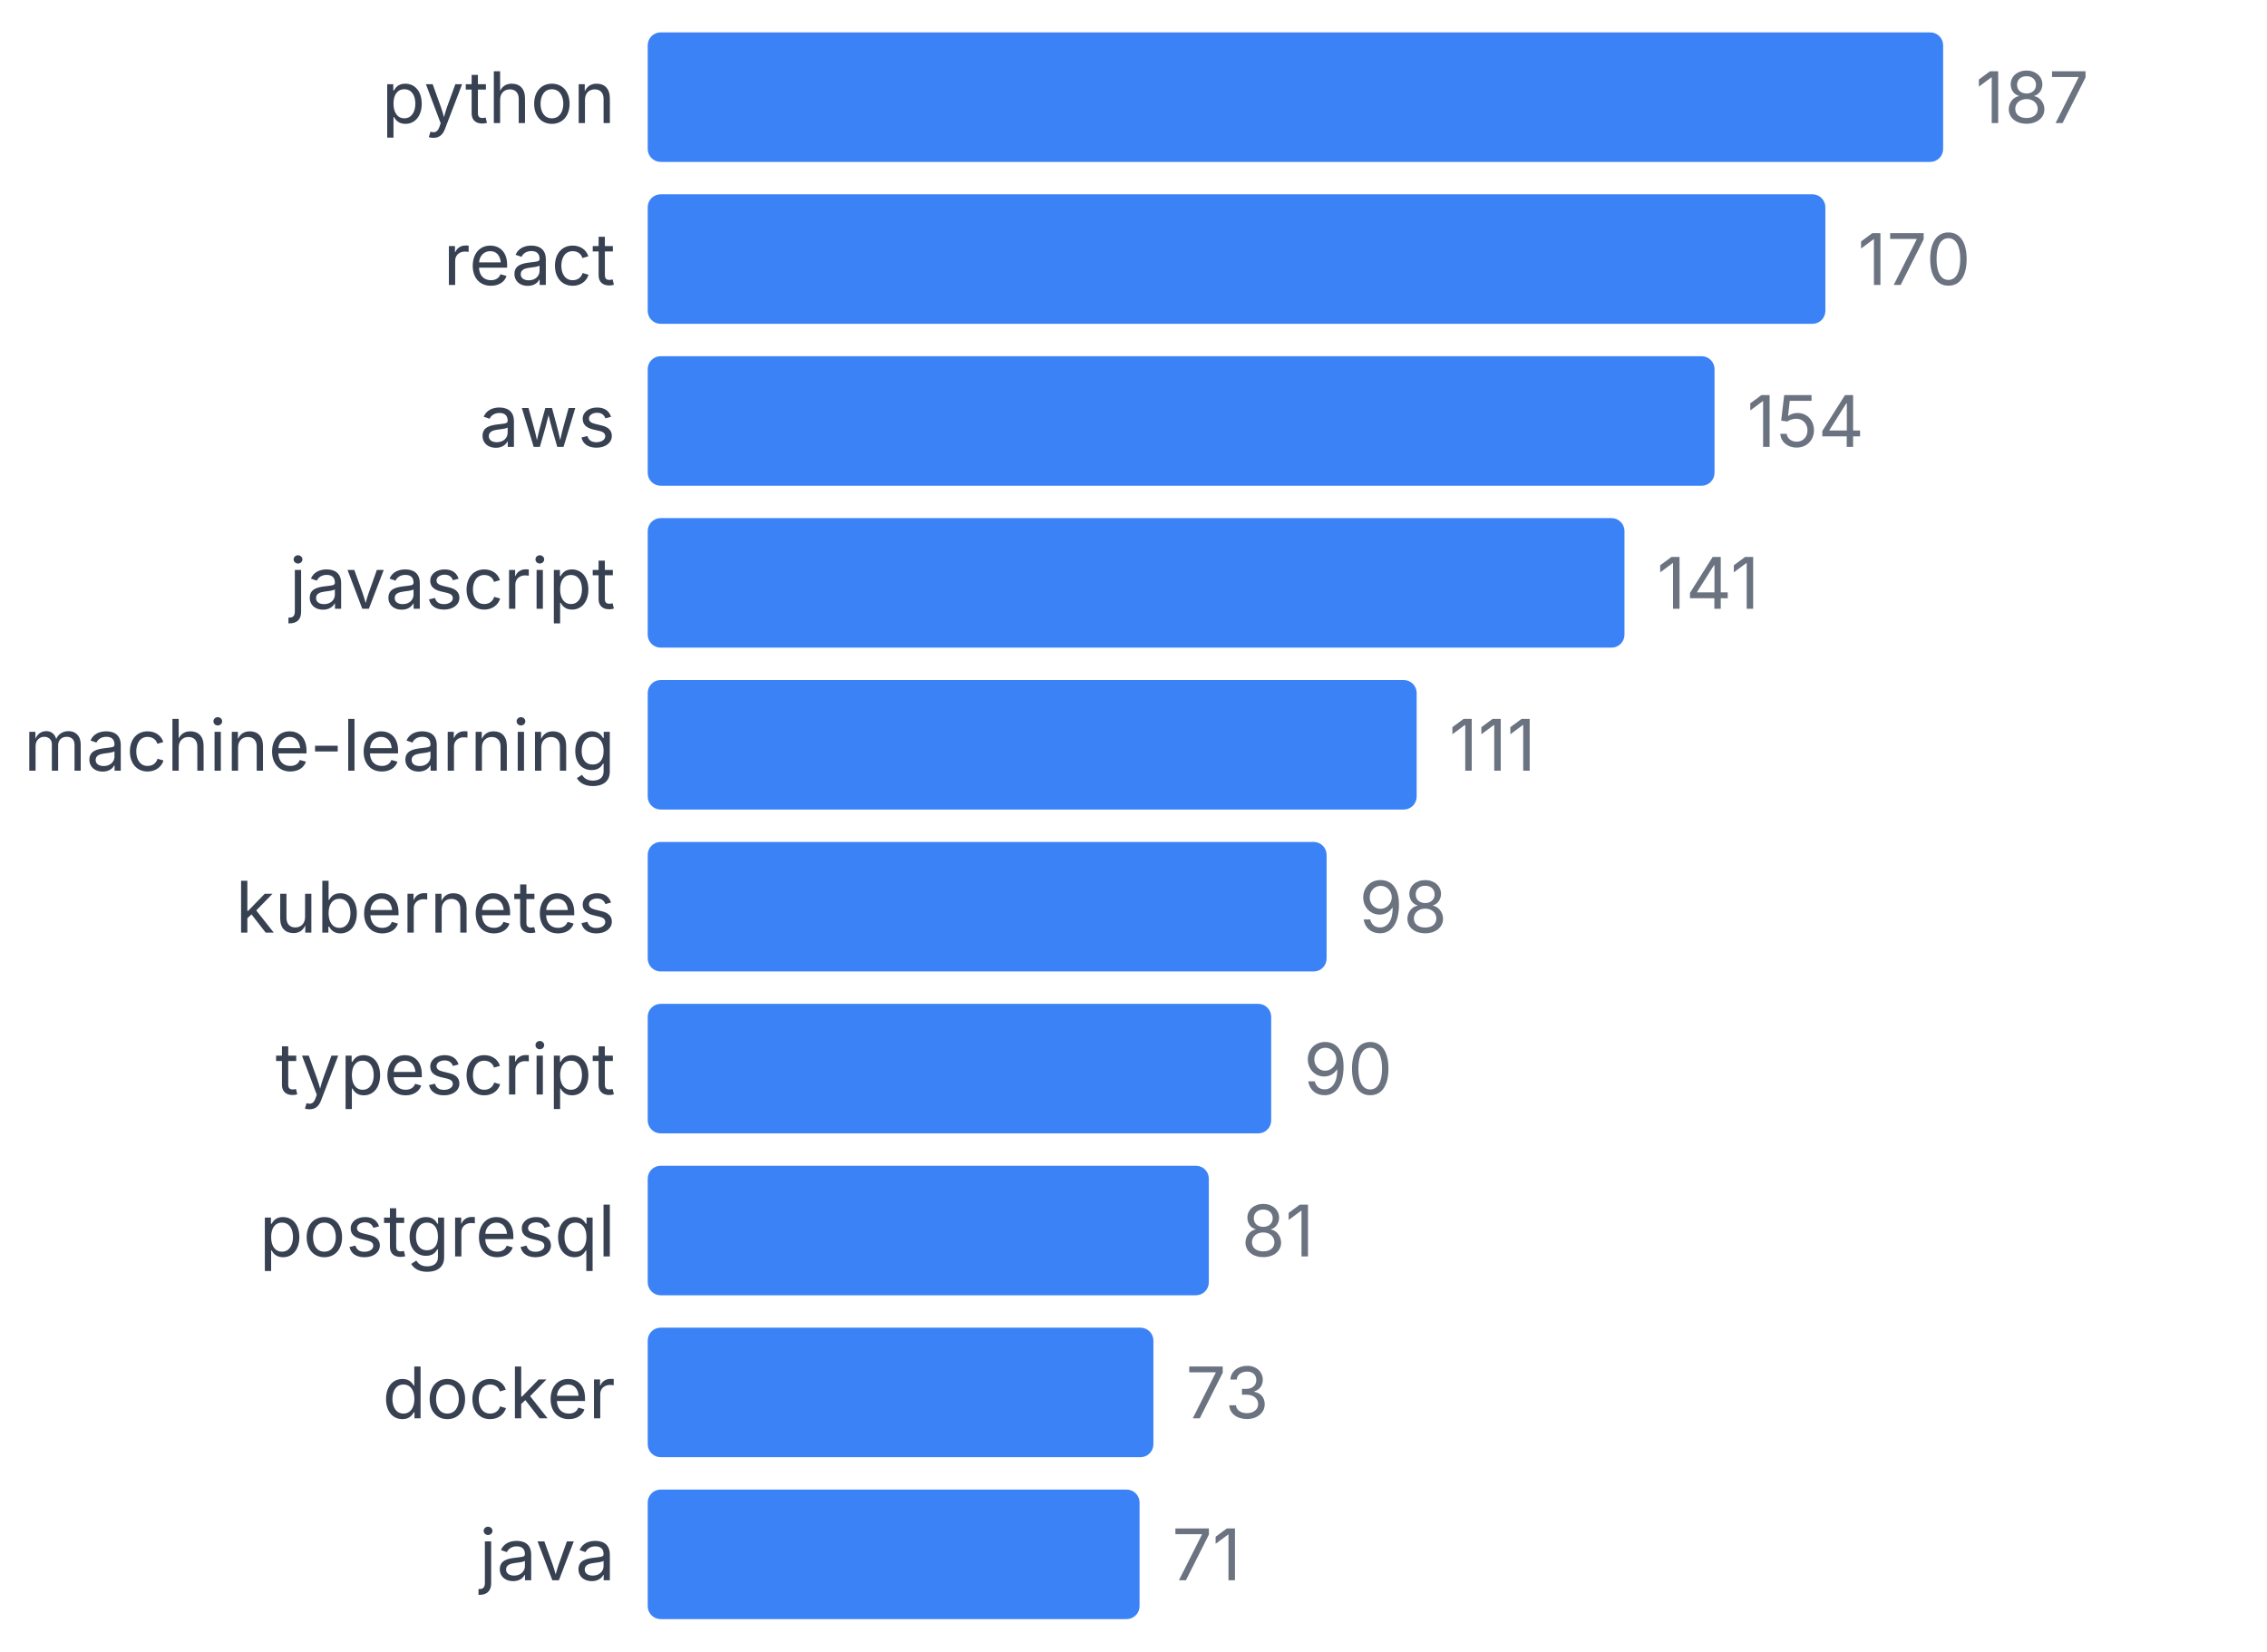
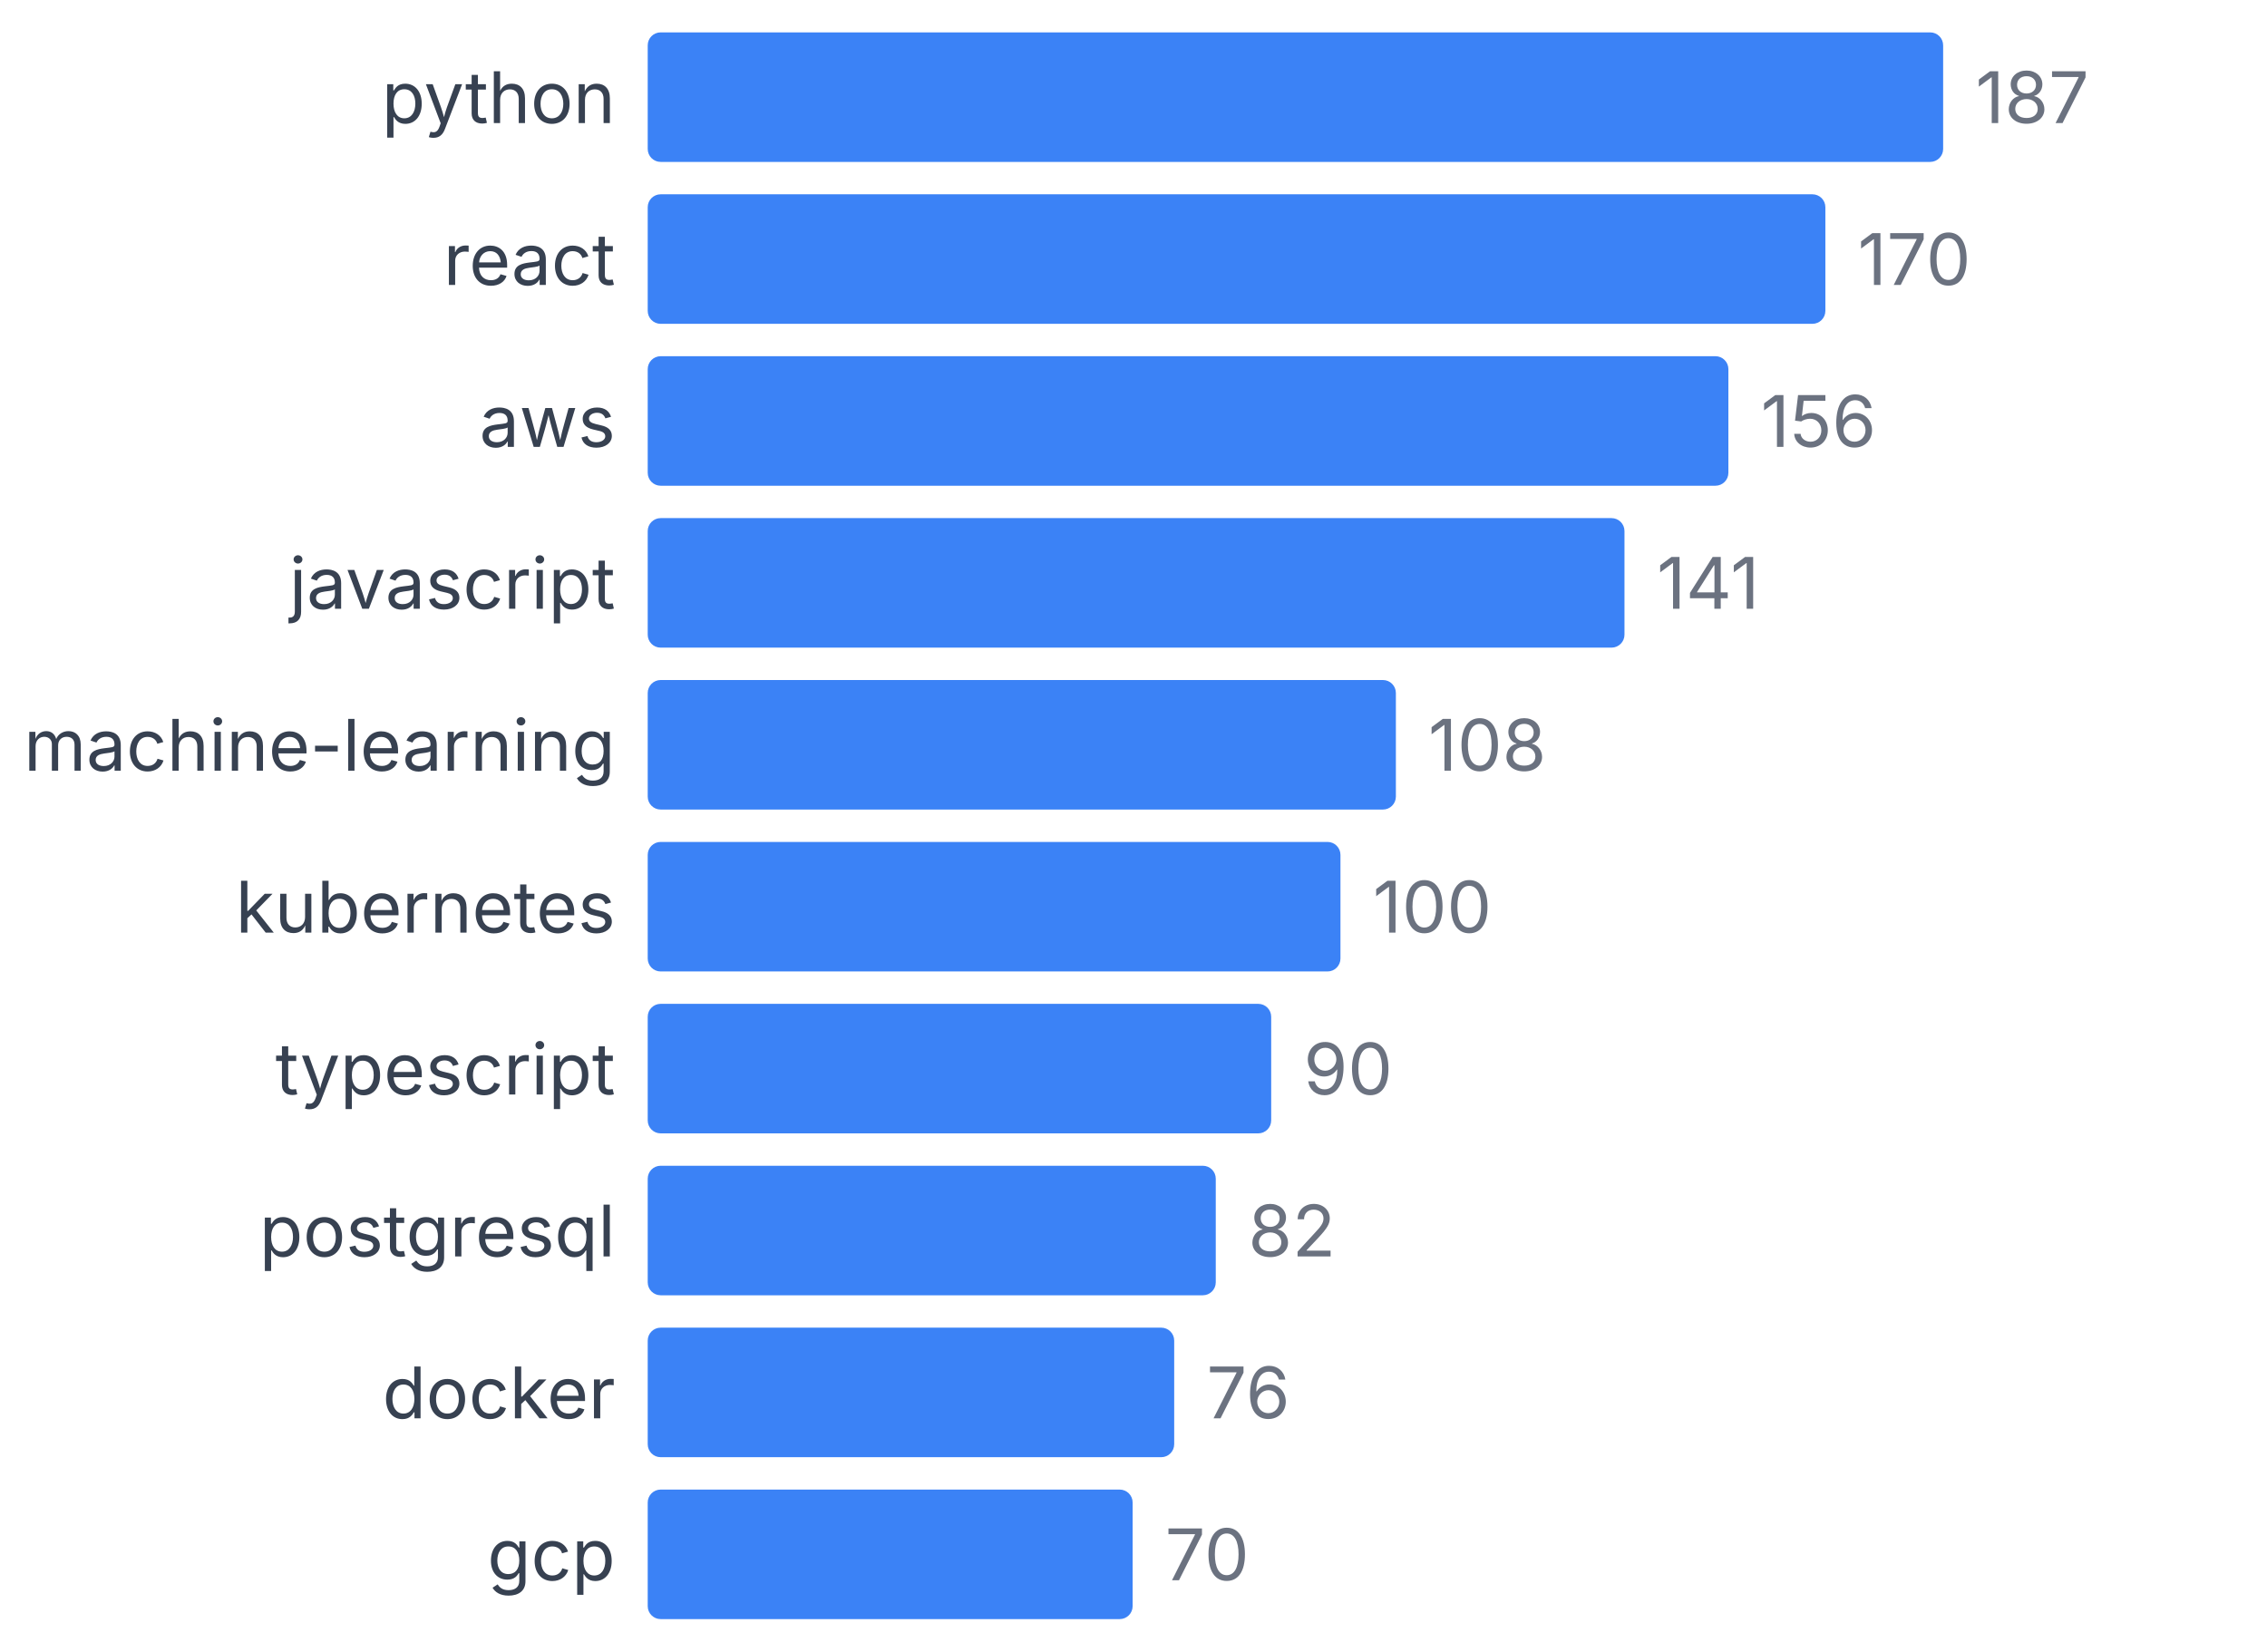
<svg xmlns="http://www.w3.org/2000/svg" width="350" height="255" viewBox="0 0 350 255">
  <style>
    text { font-family: system-ui, -apple-system, sans-serif; }
  </style>
  <text x="95" y="19" text-anchor="end" font-size="11" fill="#374151">python</text>
  <rect x="100" y="5" width="200" height="20" fill="#3b82f6" rx="2" />
  <text x="305" y="19" font-size="11" fill="#6b7280">187</text>
  <text x="95" y="44" text-anchor="end" font-size="11" fill="#374151">react</text>
  <rect x="100" y="30" width="181.818" height="20" fill="#3b82f6" rx="2" />
  <text x="286.818" y="44" font-size="11" fill="#6b7280">170</text>
  <text x="95" y="69" text-anchor="end" font-size="11" fill="#374151">aws</text>
-   <rect x="100" y="55" width="164.706" height="20" fill="#3b82f6" rx="2" />
-   <text x="269.706" y="69" font-size="11" fill="#6b7280">154</text>
+   <rect x="100" y="55" width="166.845" height="20" fill="#3b82f6" rx="2" />
+   <text x="271.845" y="69" font-size="11" fill="#6b7280">156</text>
  <text x="95" y="94" text-anchor="end" font-size="11" fill="#374151">javascript</text>
  <rect x="100" y="80" width="150.802" height="20" fill="#3b82f6" rx="2" />
  <text x="255.802" y="94" font-size="11" fill="#6b7280">141</text>
  <text x="95" y="119" text-anchor="end" font-size="11" fill="#374151">machine-learning</text>
-   <rect x="100" y="105" width="118.717" height="20" fill="#3b82f6" rx="2" />
-   <text x="223.717" y="119" font-size="11" fill="#6b7280">111</text>
+   <rect x="100" y="105" width="115.508" height="20" fill="#3b82f6" rx="2" />
+   <text x="220.508" y="119" font-size="11" fill="#6b7280">108</text>
  <text x="95" y="144" text-anchor="end" font-size="11" fill="#374151">kubernetes</text>
-   <rect x="100" y="130" width="104.813" height="20" fill="#3b82f6" rx="2" />
-   <text x="209.813" y="144" font-size="11" fill="#6b7280">98</text>
+   <rect x="100" y="130" width="106.952" height="20" fill="#3b82f6" rx="2" />
+   <text x="211.952" y="144" font-size="11" fill="#6b7280">100</text>
  <text x="95" y="169" text-anchor="end" font-size="11" fill="#374151">typescript</text>
  <rect x="100" y="155" width="96.257" height="20" fill="#3b82f6" rx="2" />
  <text x="201.257" y="169" font-size="11" fill="#6b7280">90</text>
  <text x="95" y="194" text-anchor="end" font-size="11" fill="#374151">postgresql</text>
-   <rect x="100" y="180" width="86.631" height="20" fill="#3b82f6" rx="2" />
-   <text x="191.631" y="194" font-size="11" fill="#6b7280">81</text>
+   <rect x="100" y="180" width="87.701" height="20" fill="#3b82f6" rx="2" />
+   <text x="192.701" y="194" font-size="11" fill="#6b7280">82</text>
  <text x="95" y="219" text-anchor="end" font-size="11" fill="#374151">docker</text>
-   <rect x="100" y="205" width="78.075" height="20" fill="#3b82f6" rx="2" />
-   <text x="183.075" y="219" font-size="11" fill="#6b7280">73</text>
-   <text x="95" y="244" text-anchor="end" font-size="11" fill="#374151">java</text>
-   <rect x="100" y="230" width="75.936" height="20" fill="#3b82f6" rx="2" />
-   <text x="180.936" y="244" font-size="11" fill="#6b7280">71</text>
+   <rect x="100" y="205" width="81.283" height="20" fill="#3b82f6" rx="2" />
+   <text x="186.283" y="219" font-size="11" fill="#6b7280">76</text>
+   <text x="95" y="244" text-anchor="end" font-size="11" fill="#374151">gcp</text>
+   <rect x="100" y="230" width="74.866" height="20" fill="#3b82f6" rx="2" />
+   <text x="179.866" y="244" font-size="11" fill="#6b7280">70</text>
</svg>
